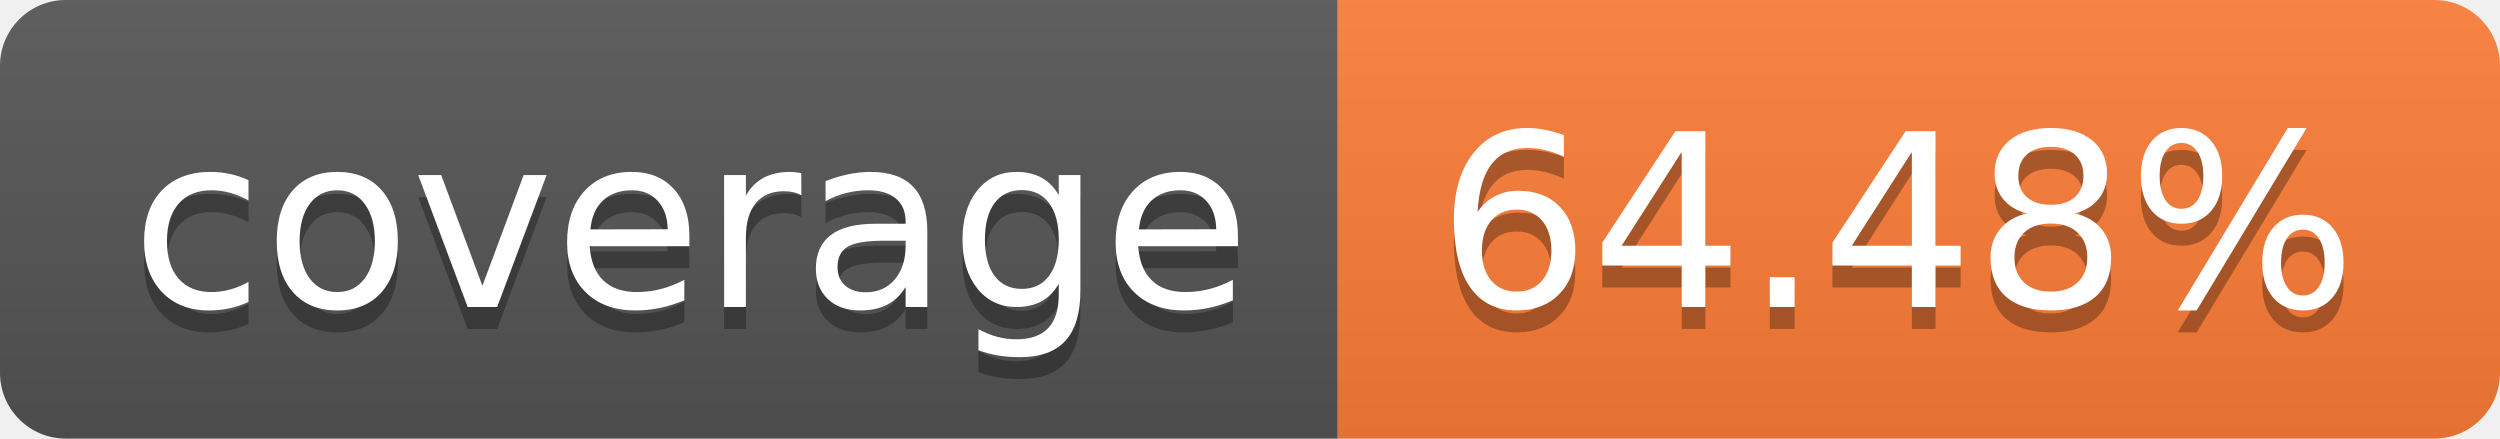
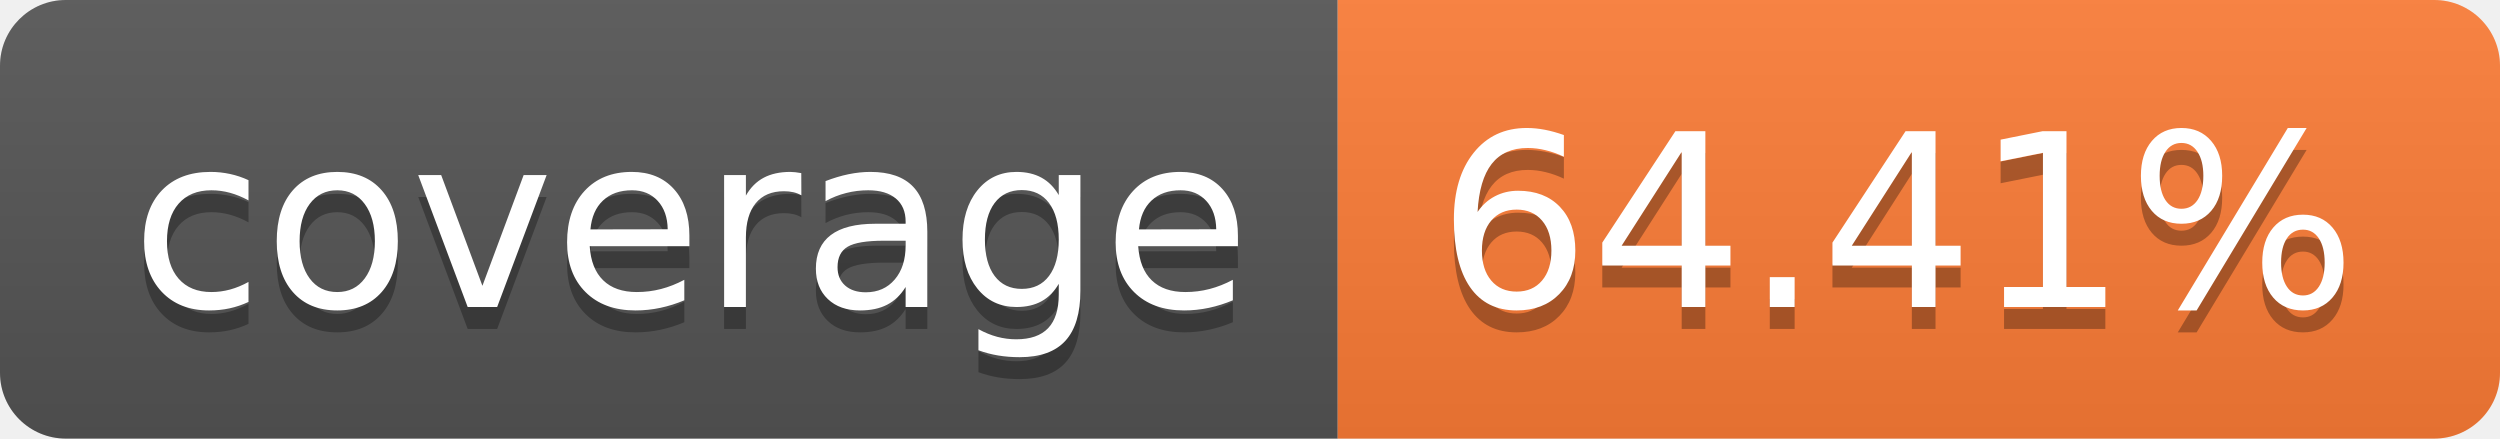
- <svg xmlns="http://www.w3.org/2000/svg" width="114" height="20" role="img" aria-label="coverage: 64.48%">
+ <svg xmlns="http://www.w3.org/2000/svg" width="114" height="20" role="img" aria-label="coverage: 64.41%">
  <linearGradient id="s" x2="0" y2="100%">
    <stop offset="0" stop-color="#bbb" stop-opacity=".1" />
    <stop offset="1" stop-opacity=".1" />
  </linearGradient>
  <clipPath id="r">
    <rect width="114" height="20" rx="3" fill="#fff" />
  </clipPath>
  <g clip-path="url(#r)">
    <rect width="61" height="20" fill="#555" />
    <rect x="61" width="53" height="20" fill="#fe7d37" />
    <rect width="114" height="20" fill="url(#s)" />
  </g>
  <g fill="#fff" text-anchor="middle" font-family="Verdana,Geneva,DejaVu Sans,sans-serif" text-rendering="geometricPrecision" font-size="110">
    <text aria-hidden="true" x="315" y="150" fill="#010101" fill-opacity=".3" transform="scale(.1)" textLength="510">coverage</text>
    <text x="315" y="140" transform="scale(.1)" fill="#fff" textLength="510">coverage</text>
-     <text aria-hidden="true" x="865" y="150" fill="#010101" fill-opacity=".3" transform="scale(.1)" textLength="430">64.48%</text>
-     <text x="865" y="140" transform="scale(.1)" fill="#fff" textLength="430">64.48%</text>
+     <text aria-hidden="true" x="865" y="150" fill="#010101" fill-opacity=".3" transform="scale(.1)" textLength="430">64.41%</text>
+     <text x="865" y="140" transform="scale(.1)" fill="#fff" textLength="430">64.41%</text>
  </g>
</svg>
